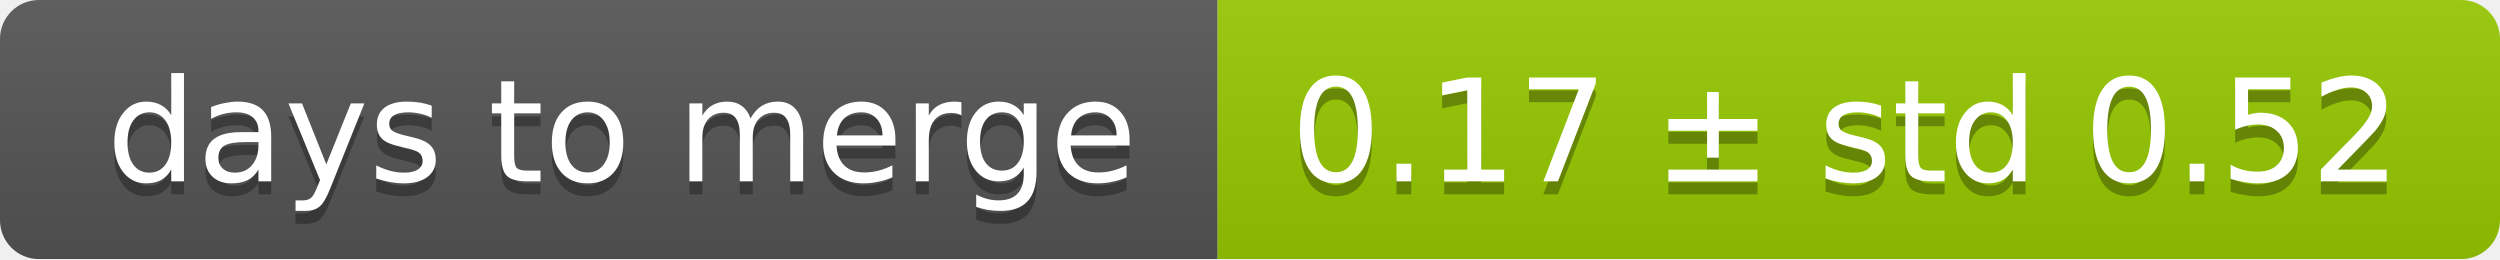
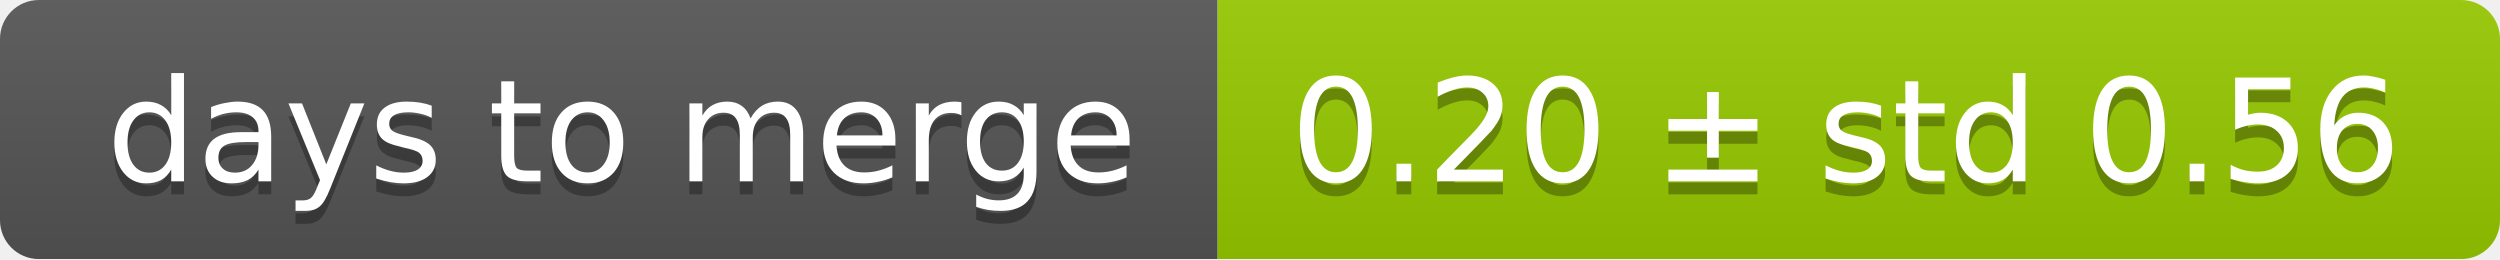
<svg xmlns="http://www.w3.org/2000/svg" width="193" height="20">
  <linearGradient id="smooth" x2="0" y2="100%">
    <stop offset="0" stop-color="#bbb" stop-opacity=".1" />
    <stop offset="1" stop-opacity=".1" />
  </linearGradient>
  <mask id="round">
    <rect width="193" height="20" rx="3" fill="#fff" />
  </mask>
  <g mask="url(#round)">
    <rect width="94" height="20" fill="#555" />
    <rect x="94" width="99" height="20" fill="#97ca00" />
    <rect width="193" height="20" fill="url(#smooth)" />
  </g>
  <g fill="#fff" text-anchor="middle" font-family="DejaVu Sans,Verdana,Geneva,sans-serif" font-size="11">
    <text x="48" y="15" fill="#010101" fill-opacity=".3">days to merge</text>
    <text x="48" y="14">days to merge</text>
-     <text x="142.5" y="15" fill="#010101" fill-opacity=".3">0.17 ± std 0.52</text>
-     <text x="142.5" y="14">0.17 ± std 0.52</text>
+     <text x="142.5" y="15" fill="#010101" fill-opacity=".3">0.20 ± std 0.56</text>
+     <text x="142.5" y="14">0.20 ± std 0.56</text>
  </g>
</svg>
